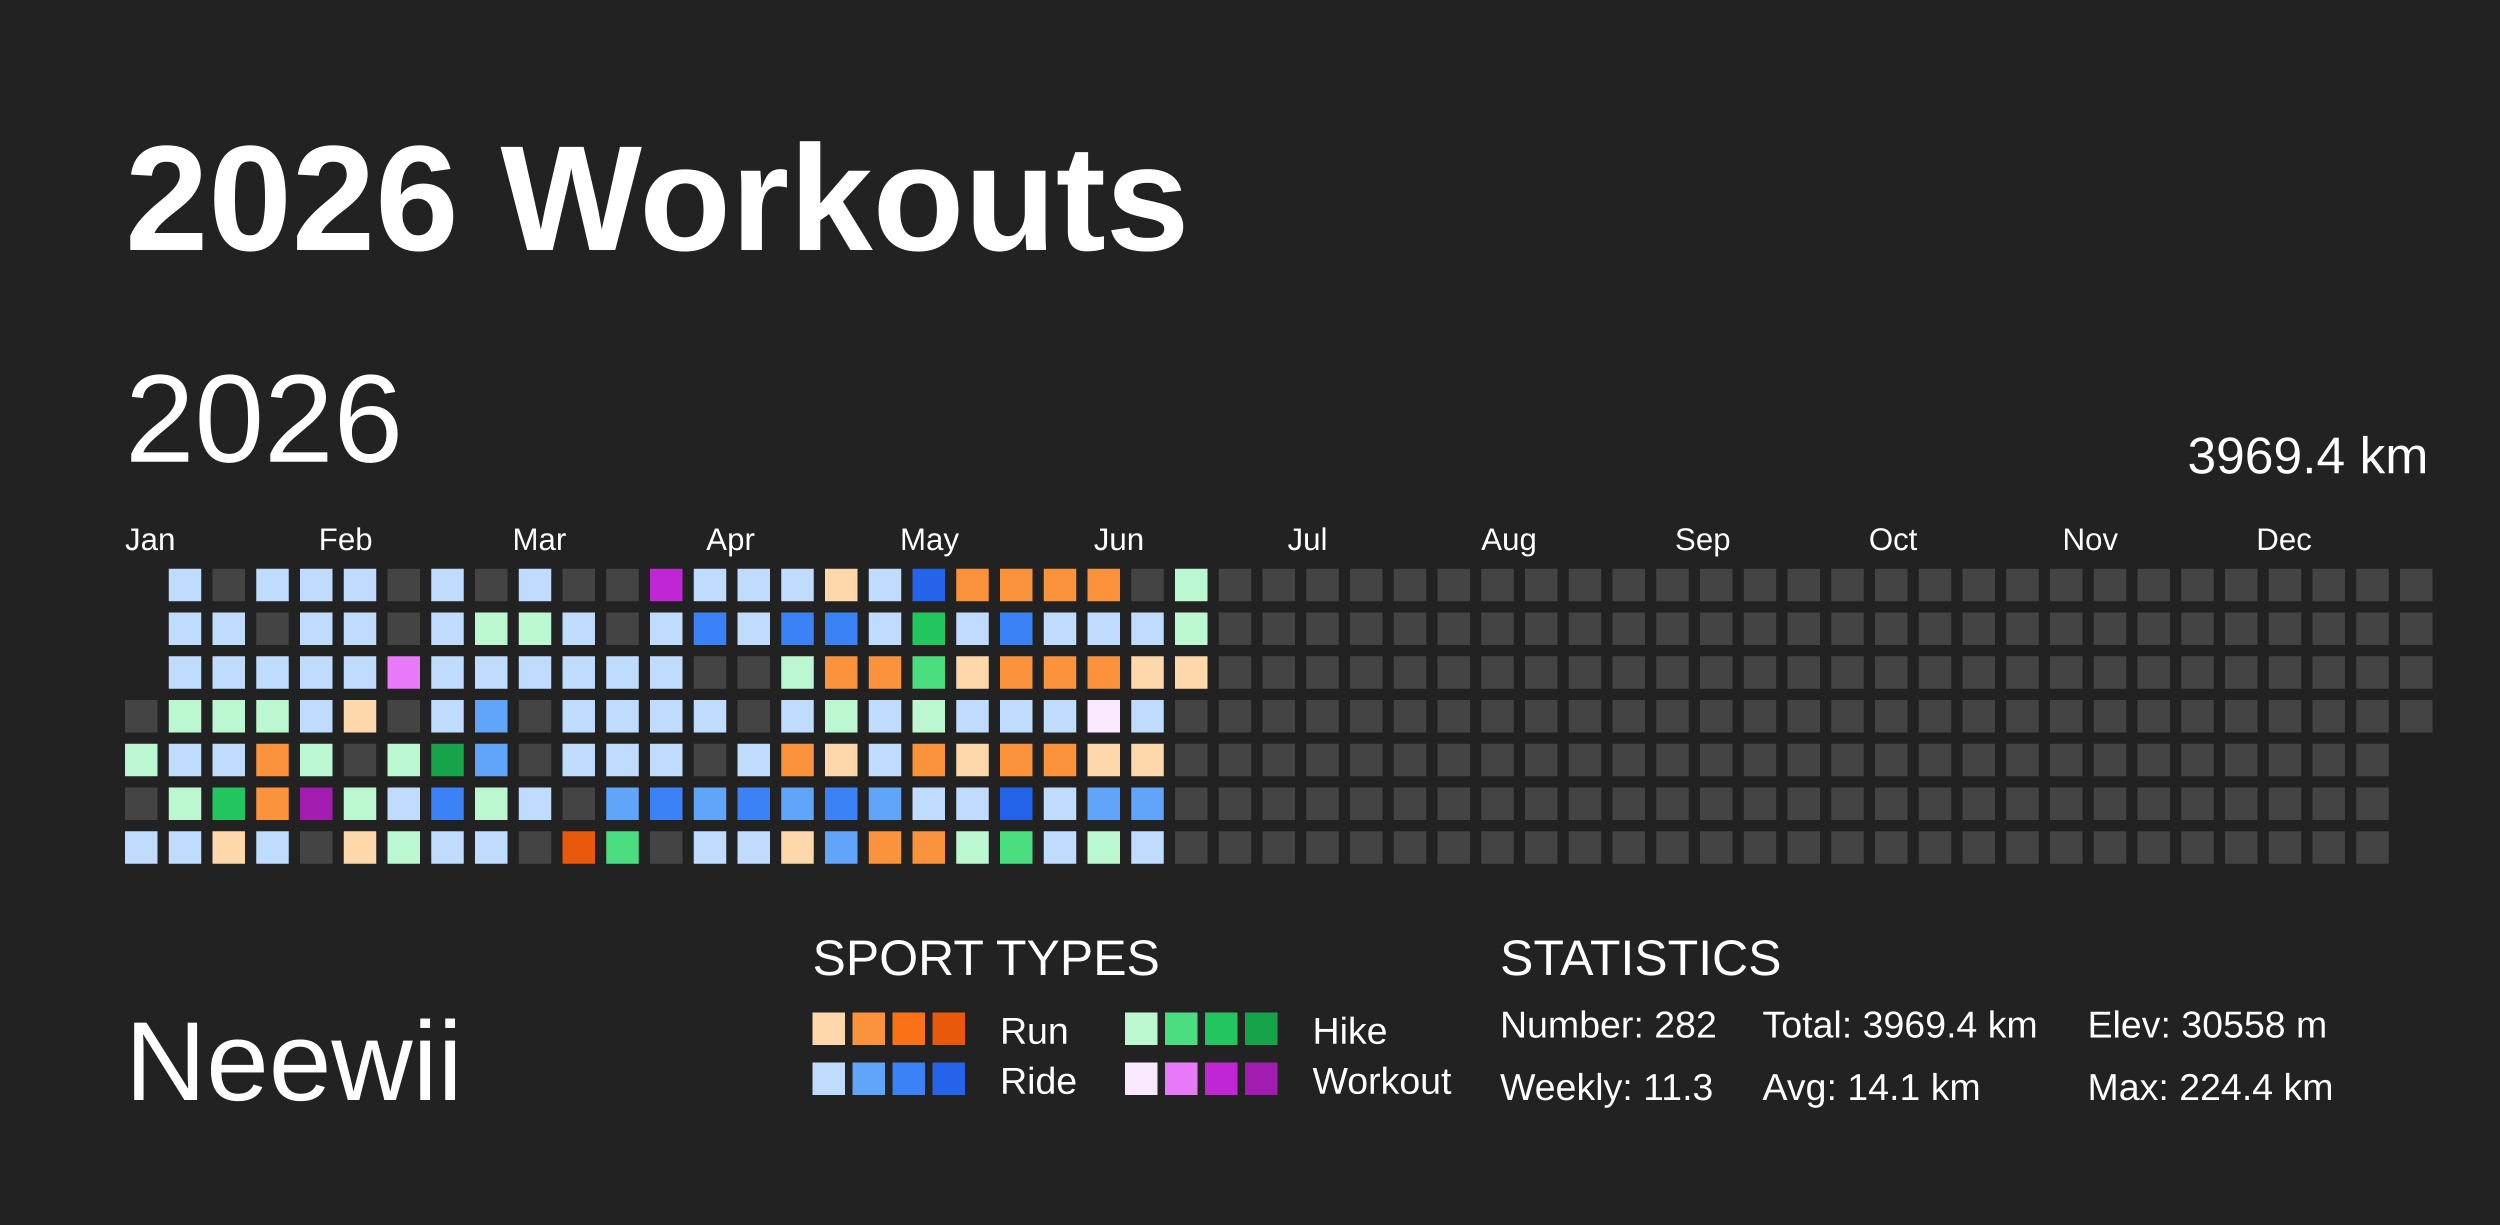
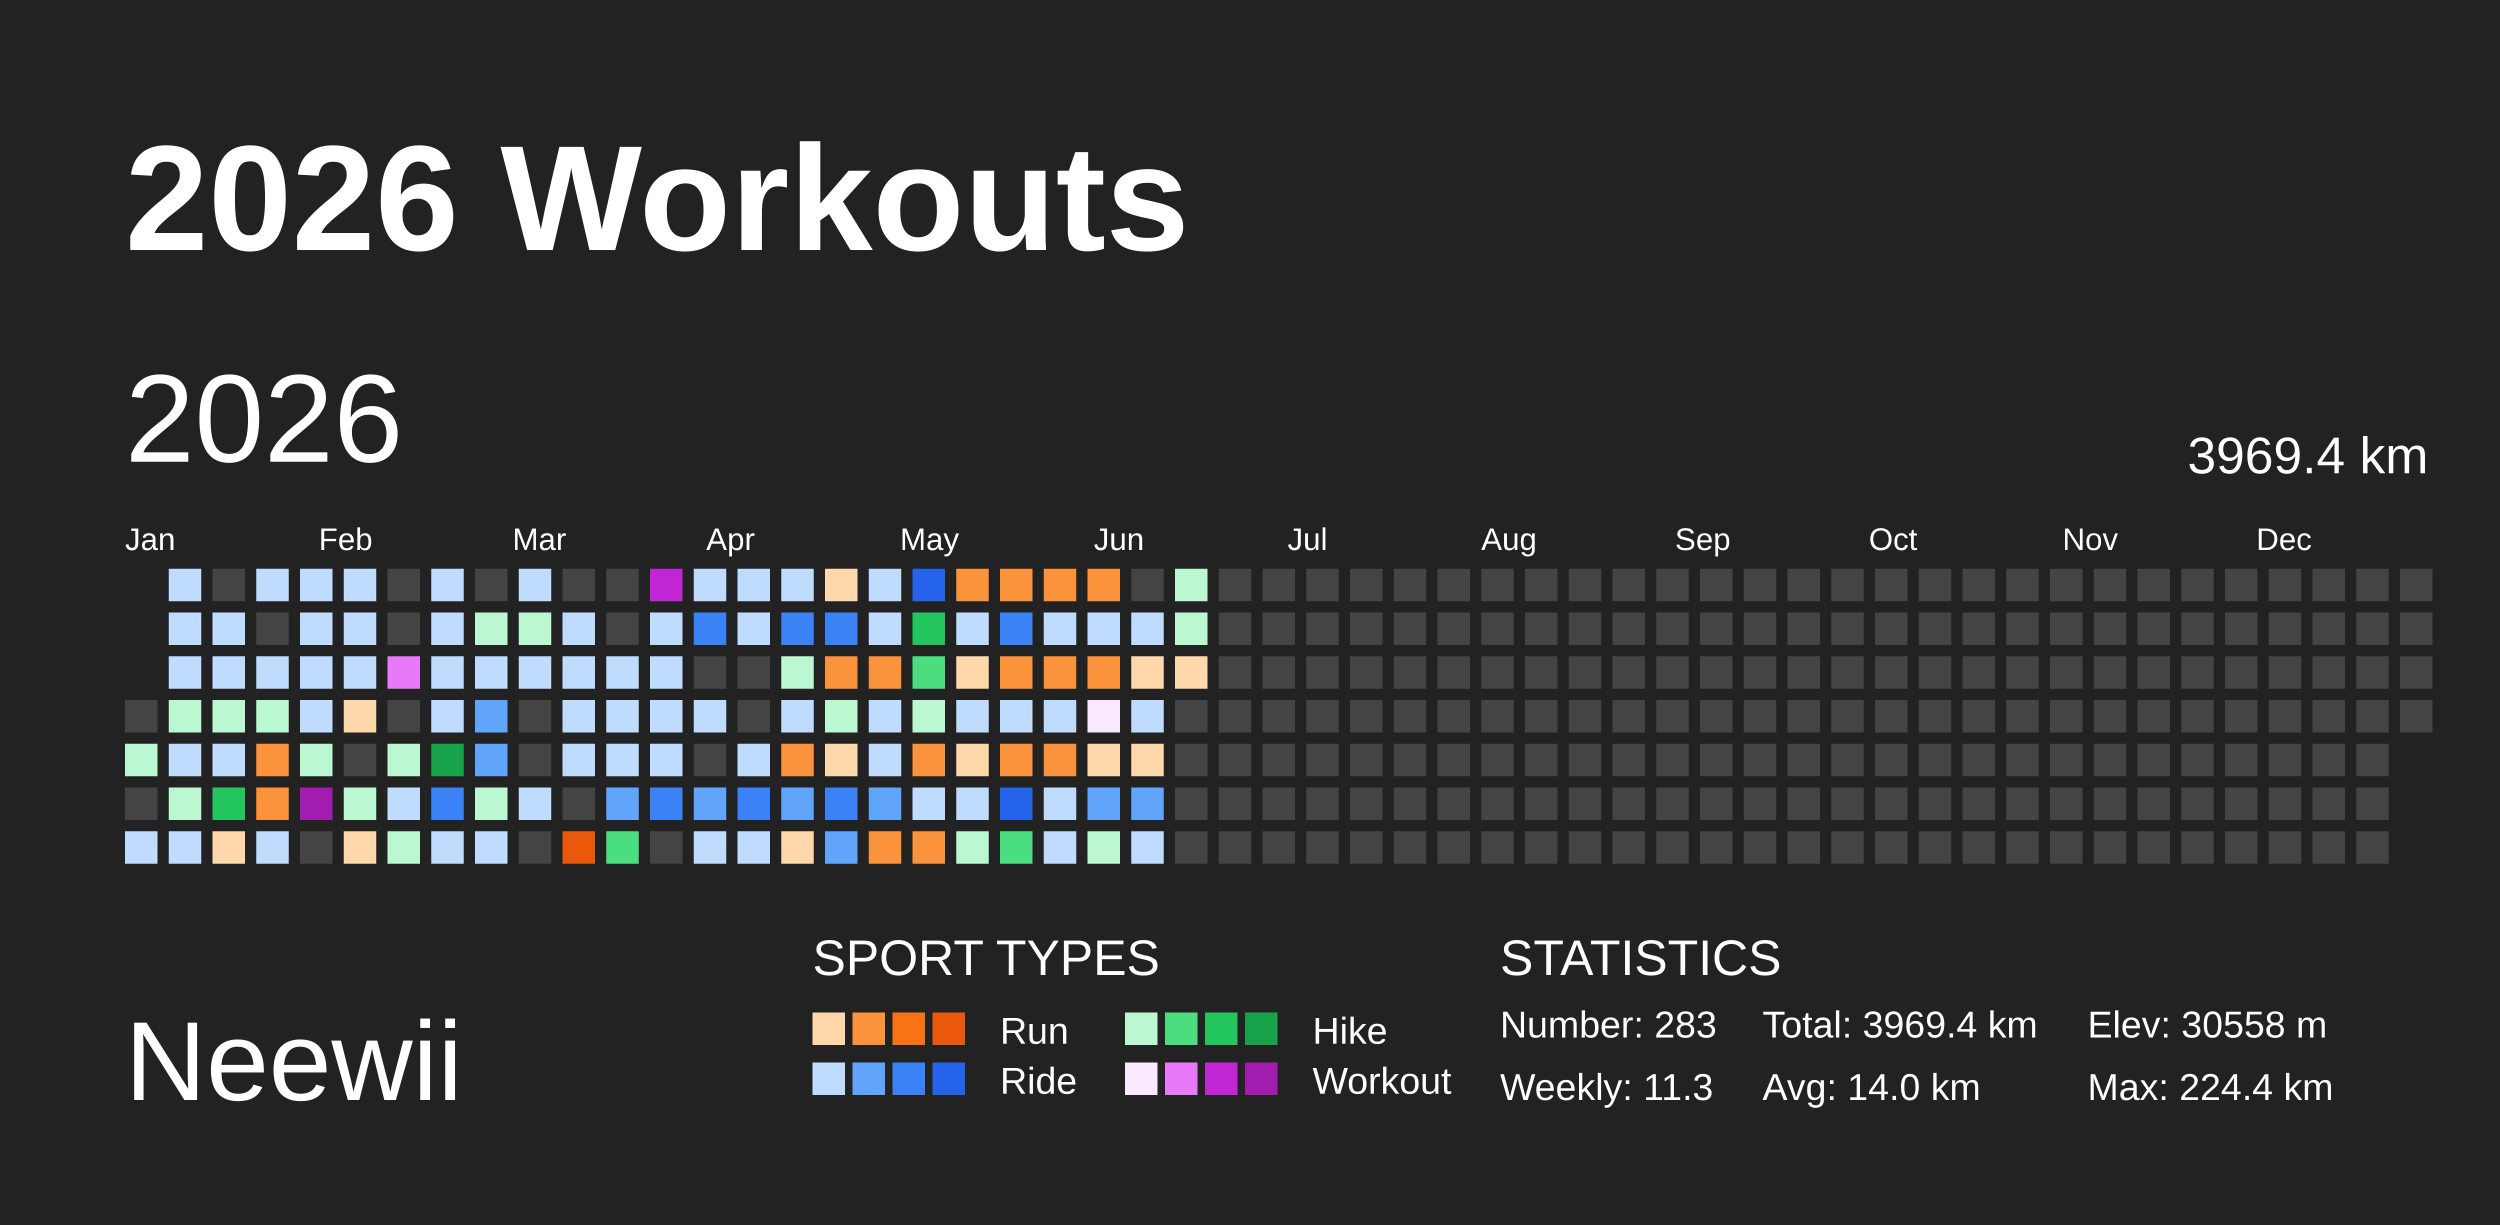
<svg xmlns="http://www.w3.org/2000/svg" baseProfile="full" height="98mm" version="1.1" viewBox="0,0,200,98" width="200mm">
  <defs />
  <rect fill="#222222" height="98" width="200" x="0" y="0" />
  <text fill="#FFFFFF" style="font-size:12px; font-family:Arial; font-weight:bold;" x="10" y="20">2026 Workouts</text>
  <text fill="#FFFFFF" style="font-size:9px; font-family:Arial" x="10" y="88">Neewii</text>
  <text fill="#FFFFFF" style="font-size:4px; font-family:Arial" x="65" y="78">SPORT TYPES</text>
  <rect fill="#fed7aa" height="2.6" width="2.6" x="65.0" y="81" />
  <rect fill="#fb923c" height="2.6" width="2.6" x="68.2" y="81" />
  <rect fill="#f97316" height="2.6" width="2.6" x="71.4" y="81" />
  <rect fill="#ea580c" height="2.6" width="2.6" x="74.6" y="81" />
  <text fill="#FFFFFF" style="font-size:3px; font-family:Arial" x="80" y="83.5">Run</text>
  <rect fill="#bbf7d0" height="2.6" width="2.6" x="90.0" y="81" />
  <rect fill="#4ade80" height="2.6" width="2.6" x="93.2" y="81" />
  <rect fill="#22c55e" height="2.6" width="2.6" x="96.4" y="81" />
  <rect fill="#16a34a" height="2.6" width="2.6" x="99.6" y="81" />
  <text fill="#FFFFFF" style="font-size:3px; font-family:Arial" x="105" y="83.5">Hike</text>
  <rect fill="#bfdbfe" height="2.6" width="2.6" x="65.0" y="85" />
  <rect fill="#60a5fa" height="2.6" width="2.6" x="68.2" y="85" />
  <rect fill="#3b82f6" height="2.6" width="2.6" x="71.4" y="85" />
  <rect fill="#2563eb" height="2.6" width="2.6" x="74.6" y="85" />
  <text fill="#FFFFFF" style="font-size:3px; font-family:Arial" x="80" y="87.5">Ride</text>
  <rect fill="#fae8ff" height="2.6" width="2.6" x="90.0" y="85" />
  <rect fill="#e879f9" height="2.6" width="2.6" x="93.2" y="85" />
  <rect fill="#c026d3" height="2.6" width="2.6" x="96.4" y="85" />
  <rect fill="#a21caf" height="2.6" width="2.6" x="99.6" y="85" />
  <text fill="#FFFFFF" style="font-size:3px; font-family:Arial" x="105" y="87.5">Workout</text>
  <text fill="#FFFFFF" style="font-size:4px; font-family:Arial" x="120" y="78">STATISTICS</text>
-   <text fill="#FFFFFF" style="font-size:3px; font-family:Arial" x="120" y="83">Number: 282</text>
+   <text fill="#FFFFFF" style="font-size:3px; font-family:Arial" x="120" y="83">Number: 283</text>
  <text fill="#FFFFFF" style="font-size:3px; font-family:Arial" x="120" y="88">Weekly: 11.3</text>
  <text fill="#FFFFFF" style="font-size:3px; font-family:Arial" x="141" y="83">Total: 3969.4 km</text>
-   <text fill="#FFFFFF" style="font-size:3px; font-family:Arial" x="141" y="88">Avg: 14.1 km</text>
+   <text fill="#FFFFFF" style="font-size:3px; font-family:Arial" x="141" y="88">Avg: 14.0 km</text>
  <text fill="#FFFFFF" style="font-size:3px; font-family:Arial" x="167" y="83">Elev: 30558 m</text>
  <text fill="#FFFFFF" style="font-size:3px; font-family:Arial" x="167" y="88">Max: 224.4 km</text>
  <text dominant-baseline="hanging" fill="#FFFFFF" style="font-size:10.0px; font-family:Arial;" x="10" y="30">2026</text>
  <text dominant-baseline="hanging" fill="#FFFFFF" style="font-size:4.125px; font-family:Arial;" x="175" y="35">3969.4 km</text>
  <text fill="#FFFFFF" style="font-size:2.5px; font-family:Arial" x="10.0" y="44">Jan</text>
  <text fill="#FFFFFF" style="font-size:2.5px; font-family:Arial" x="25.5" y="44">Feb</text>
  <text fill="#FFFFFF" style="font-size:2.5px; font-family:Arial" x="41.0" y="44">Mar</text>
  <text fill="#FFFFFF" style="font-size:2.5px; font-family:Arial" x="56.5" y="44">Apr</text>
  <text fill="#FFFFFF" style="font-size:2.5px; font-family:Arial" x="72.0" y="44">May</text>
  <text fill="#FFFFFF" style="font-size:2.5px; font-family:Arial" x="87.5" y="44">Jun</text>
  <text fill="#FFFFFF" style="font-size:2.5px; font-family:Arial" x="103.0" y="44">Jul</text>
  <text fill="#FFFFFF" style="font-size:2.5px; font-family:Arial" x="118.5" y="44">Aug</text>
  <text fill="#FFFFFF" style="font-size:2.5px; font-family:Arial" x="134.0" y="44">Sep</text>
  <text fill="#FFFFFF" style="font-size:2.5px; font-family:Arial" x="149.5" y="44">Oct</text>
  <text fill="#FFFFFF" style="font-size:2.5px; font-family:Arial" x="165.0" y="44">Nov</text>
  <text fill="#FFFFFF" style="font-size:2.5px; font-family:Arial" x="180.5" y="44">Dec</text>
  <rect fill="#444444" height="2.6" width="2.6" x="10.0" y="56.0" />
  <rect fill="#bbf7d0" height="2.6" width="2.6" x="10.0" y="59.5" />
  <rect fill="#444444" height="2.6" width="2.6" x="10.0" y="63.0" />
  <rect fill="#bfdbfe" height="2.6" width="2.6" x="10.0" y="66.5" />
  <rect fill="#bfdbfe" height="2.6" width="2.6" x="13.5" y="45.5" />
  <rect fill="#bfdbfe" height="2.6" width="2.6" x="13.5" y="49.0" />
  <rect fill="#bfdbfe" height="2.6" width="2.6" x="13.5" y="52.5" />
  <rect fill="#bbf7d0" height="2.6" width="2.6" x="13.5" y="56.0" />
  <rect fill="#bfdbfe" height="2.6" width="2.6" x="13.5" y="59.5" />
  <rect fill="#bbf7d0" height="2.6" width="2.6" x="13.5" y="63.0" />
  <rect fill="#bfdbfe" height="2.6" width="2.6" x="13.5" y="66.5" />
  <rect fill="#444444" height="2.6" width="2.6" x="17.0" y="45.5" />
  <rect fill="#bfdbfe" height="2.6" width="2.6" x="17.0" y="49.0" />
  <rect fill="#bfdbfe" height="2.6" width="2.6" x="17.0" y="52.5" />
  <rect fill="#bbf7d0" height="2.6" width="2.6" x="17.0" y="56.0" />
  <rect fill="#bfdbfe" height="2.6" width="2.6" x="17.0" y="59.5" />
  <rect fill="#22c55e" height="2.6" width="2.6" x="17.0" y="63.0" />
  <rect fill="#fed7aa" height="2.6" width="2.6" x="17.0" y="66.5" />
  <rect fill="#bfdbfe" height="2.6" width="2.6" x="20.5" y="45.5" />
  <rect fill="#444444" height="2.6" width="2.6" x="20.5" y="49.0" />
  <rect fill="#bfdbfe" height="2.6" width="2.6" x="20.5" y="52.5" />
  <rect fill="#bbf7d0" height="2.6" width="2.6" x="20.5" y="56.0" />
  <rect fill="#fb923c" height="2.6" width="2.6" x="20.5" y="59.5" />
  <rect fill="#fb923c" height="2.6" width="2.6" x="20.5" y="63.0" />
  <rect fill="#bfdbfe" height="2.6" width="2.6" x="20.5" y="66.5" />
  <rect fill="#bfdbfe" height="2.6" width="2.6" x="24.0" y="45.5" />
  <rect fill="#bfdbfe" height="2.6" width="2.6" x="24.0" y="49.0" />
  <rect fill="#bfdbfe" height="2.6" width="2.6" x="24.0" y="52.5" />
  <rect fill="#bfdbfe" height="2.6" width="2.6" x="24.0" y="56.0" />
  <rect fill="#bbf7d0" height="2.6" width="2.6" x="24.0" y="59.5" />
  <rect fill="#a21caf" height="2.6" width="2.6" x="24.0" y="63.0" />
  <rect fill="#444444" height="2.6" width="2.6" x="24.0" y="66.5" />
  <rect fill="#bfdbfe" height="2.6" width="2.6" x="27.5" y="45.5" />
  <rect fill="#bfdbfe" height="2.6" width="2.6" x="27.5" y="49.0" />
  <rect fill="#bfdbfe" height="2.6" width="2.6" x="27.5" y="52.5" />
  <rect fill="#fed7aa" height="2.6" width="2.6" x="27.5" y="56.0" />
  <rect fill="#444444" height="2.6" width="2.6" x="27.5" y="59.5" />
  <rect fill="#bbf7d0" height="2.6" width="2.6" x="27.5" y="63.0" />
  <rect fill="#fed7aa" height="2.6" width="2.6" x="27.5" y="66.5" />
  <rect fill="#444444" height="2.6" width="2.6" x="31.0" y="45.5" />
  <rect fill="#444444" height="2.6" width="2.6" x="31.0" y="49.0" />
  <rect fill="#e879f9" height="2.6" width="2.6" x="31.0" y="52.5" />
  <rect fill="#444444" height="2.6" width="2.6" x="31.0" y="56.0" />
  <rect fill="#bbf7d0" height="2.6" width="2.6" x="31.0" y="59.5" />
  <rect fill="#bfdbfe" height="2.6" width="2.6" x="31.0" y="63.0" />
  <rect fill="#bbf7d0" height="2.6" width="2.6" x="31.0" y="66.5" />
  <rect fill="#bfdbfe" height="2.6" width="2.6" x="34.5" y="45.5" />
  <rect fill="#bfdbfe" height="2.6" width="2.6" x="34.5" y="49.0" />
  <rect fill="#bfdbfe" height="2.6" width="2.6" x="34.5" y="52.5" />
  <rect fill="#bfdbfe" height="2.6" width="2.6" x="34.5" y="56.0" />
  <rect fill="#16a34a" height="2.6" width="2.6" x="34.5" y="59.5" />
  <rect fill="#3b82f6" height="2.6" width="2.6" x="34.5" y="63.0" />
  <rect fill="#bfdbfe" height="2.6" width="2.6" x="34.5" y="66.5" />
  <rect fill="#444444" height="2.6" width="2.6" x="38.0" y="45.5" />
  <rect fill="#bbf7d0" height="2.6" width="2.6" x="38.0" y="49.0" />
  <rect fill="#bfdbfe" height="2.6" width="2.6" x="38.0" y="52.5" />
  <rect fill="#60a5fa" height="2.6" width="2.6" x="38.0" y="56.0" />
  <rect fill="#60a5fa" height="2.6" width="2.6" x="38.0" y="59.5" />
  <rect fill="#bbf7d0" height="2.6" width="2.6" x="38.0" y="63.0" />
  <rect fill="#bfdbfe" height="2.6" width="2.6" x="38.0" y="66.5" />
  <rect fill="#bfdbfe" height="2.6" width="2.6" x="41.5" y="45.5" />
  <rect fill="#bbf7d0" height="2.6" width="2.6" x="41.5" y="49.0" />
  <rect fill="#bfdbfe" height="2.6" width="2.6" x="41.5" y="52.5" />
  <rect fill="#444444" height="2.6" width="2.6" x="41.5" y="56.0" />
  <rect fill="#444444" height="2.6" width="2.6" x="41.5" y="59.5" />
  <rect fill="#bfdbfe" height="2.6" width="2.6" x="41.5" y="63.0" />
  <rect fill="#444444" height="2.6" width="2.6" x="41.5" y="66.5" />
  <rect fill="#444444" height="2.6" width="2.6" x="45.0" y="45.5" />
  <rect fill="#bfdbfe" height="2.6" width="2.6" x="45.0" y="49.0" />
  <rect fill="#bfdbfe" height="2.6" width="2.6" x="45.0" y="52.5" />
  <rect fill="#bfdbfe" height="2.6" width="2.6" x="45.0" y="56.0" />
  <rect fill="#bfdbfe" height="2.6" width="2.6" x="45.0" y="59.5" />
  <rect fill="#444444" height="2.6" width="2.6" x="45.0" y="63.0" />
  <rect fill="#ea580c" height="2.6" width="2.6" x="45.0" y="66.5" />
  <rect fill="#444444" height="2.6" width="2.6" x="48.5" y="45.5" />
  <rect fill="#444444" height="2.6" width="2.6" x="48.5" y="49.0" />
  <rect fill="#bfdbfe" height="2.6" width="2.6" x="48.5" y="52.5" />
  <rect fill="#bfdbfe" height="2.6" width="2.6" x="48.5" y="56.0" />
  <rect fill="#bfdbfe" height="2.6" width="2.6" x="48.5" y="59.5" />
  <rect fill="#60a5fa" height="2.6" width="2.6" x="48.5" y="63.0" />
  <rect fill="#4ade80" height="2.6" width="2.6" x="48.5" y="66.5" />
  <rect fill="#c026d3" height="2.6" width="2.6" x="52.0" y="45.5" />
  <rect fill="#bfdbfe" height="2.6" width="2.6" x="52.0" y="49.0" />
  <rect fill="#bfdbfe" height="2.6" width="2.6" x="52.0" y="52.5" />
  <rect fill="#bfdbfe" height="2.6" width="2.6" x="52.0" y="56.0" />
  <rect fill="#bfdbfe" height="2.6" width="2.6" x="52.0" y="59.5" />
  <rect fill="#3b82f6" height="2.6" width="2.6" x="52.0" y="63.0" />
  <rect fill="#444444" height="2.6" width="2.6" x="52.0" y="66.5" />
  <rect fill="#bfdbfe" height="2.6" width="2.6" x="55.5" y="45.5" />
  <rect fill="#3b82f6" height="2.6" width="2.6" x="55.5" y="49.0" />
  <rect fill="#444444" height="2.6" width="2.6" x="55.5" y="52.5" />
  <rect fill="#bfdbfe" height="2.6" width="2.6" x="55.5" y="56.0" />
  <rect fill="#444444" height="2.6" width="2.6" x="55.5" y="59.5" />
  <rect fill="#60a5fa" height="2.6" width="2.6" x="55.5" y="63.0" />
  <rect fill="#bfdbfe" height="2.6" width="2.6" x="55.5" y="66.5" />
  <rect fill="#bfdbfe" height="2.6" width="2.6" x="59.0" y="45.5" />
  <rect fill="#bfdbfe" height="2.6" width="2.6" x="59.0" y="49.0" />
  <rect fill="#444444" height="2.6" width="2.6" x="59.0" y="52.5" />
  <rect fill="#444444" height="2.6" width="2.6" x="59.0" y="56.0" />
  <rect fill="#bfdbfe" height="2.6" width="2.6" x="59.0" y="59.5" />
  <rect fill="#3b82f6" height="2.6" width="2.6" x="59.0" y="63.0" />
  <rect fill="#bfdbfe" height="2.6" width="2.6" x="59.0" y="66.5" />
  <rect fill="#bfdbfe" height="2.6" width="2.6" x="62.5" y="45.5" />
  <rect fill="#3b82f6" height="2.6" width="2.6" x="62.5" y="49.0" />
  <rect fill="#bbf7d0" height="2.6" width="2.6" x="62.5" y="52.5" />
  <rect fill="#bfdbfe" height="2.6" width="2.6" x="62.5" y="56.0" />
  <rect fill="#fb923c" height="2.6" width="2.6" x="62.5" y="59.5" />
  <rect fill="#60a5fa" height="2.6" width="2.6" x="62.5" y="63.0" />
  <rect fill="#fed7aa" height="2.6" width="2.6" x="62.5" y="66.5" />
  <rect fill="#fed7aa" height="2.6" width="2.6" x="66.0" y="45.5" />
  <rect fill="#3b82f6" height="2.6" width="2.6" x="66.0" y="49.0" />
  <rect fill="#fb923c" height="2.6" width="2.6" x="66.0" y="52.5" />
  <rect fill="#bbf7d0" height="2.6" width="2.6" x="66.0" y="56.0" />
  <rect fill="#fed7aa" height="2.6" width="2.6" x="66.0" y="59.5" />
  <rect fill="#3b82f6" height="2.6" width="2.6" x="66.0" y="63.0" />
  <rect fill="#60a5fa" height="2.6" width="2.6" x="66.0" y="66.5" />
  <rect fill="#bfdbfe" height="2.6" width="2.6" x="69.5" y="45.5" />
  <rect fill="#bfdbfe" height="2.6" width="2.6" x="69.5" y="49.0" />
  <rect fill="#fb923c" height="2.6" width="2.6" x="69.5" y="52.5" />
  <rect fill="#bfdbfe" height="2.6" width="2.6" x="69.5" y="56.0" />
  <rect fill="#bfdbfe" height="2.6" width="2.6" x="69.5" y="59.5" />
  <rect fill="#60a5fa" height="2.6" width="2.6" x="69.5" y="63.0" />
  <rect fill="#fb923c" height="2.6" width="2.6" x="69.5" y="66.5" />
  <rect fill="#2563eb" height="2.6" width="2.6" x="73.0" y="45.5" />
  <rect fill="#22c55e" height="2.6" width="2.6" x="73.0" y="49.0" />
  <rect fill="#4ade80" height="2.6" width="2.6" x="73.0" y="52.5" />
  <rect fill="#bbf7d0" height="2.6" width="2.6" x="73.0" y="56.0" />
  <rect fill="#fb923c" height="2.6" width="2.6" x="73.0" y="59.5" />
  <rect fill="#bfdbfe" height="2.6" width="2.6" x="73.0" y="63.0" />
  <rect fill="#fb923c" height="2.6" width="2.6" x="73.0" y="66.5" />
  <rect fill="#fb923c" height="2.6" width="2.6" x="76.5" y="45.5" />
  <rect fill="#bfdbfe" height="2.6" width="2.6" x="76.5" y="49.0" />
  <rect fill="#fed7aa" height="2.6" width="2.6" x="76.5" y="52.5" />
  <rect fill="#bfdbfe" height="2.6" width="2.6" x="76.5" y="56.0" />
  <rect fill="#fed7aa" height="2.6" width="2.6" x="76.5" y="59.5" />
  <rect fill="#bfdbfe" height="2.6" width="2.6" x="76.5" y="63.0" />
  <rect fill="#bbf7d0" height="2.6" width="2.6" x="76.5" y="66.5" />
  <rect fill="#fb923c" height="2.6" width="2.6" x="80.0" y="45.5" />
  <rect fill="#3b82f6" height="2.6" width="2.6" x="80.0" y="49.0" />
  <rect fill="#fb923c" height="2.6" width="2.6" x="80.0" y="52.5" />
  <rect fill="#bfdbfe" height="2.6" width="2.6" x="80.0" y="56.0" />
  <rect fill="#fb923c" height="2.6" width="2.6" x="80.0" y="59.5" />
  <rect fill="#2563eb" height="2.6" width="2.6" x="80.0" y="63.0" />
  <rect fill="#4ade80" height="2.6" width="2.6" x="80.0" y="66.5" />
  <rect fill="#fb923c" height="2.6" width="2.6" x="83.5" y="45.5" />
  <rect fill="#bfdbfe" height="2.6" width="2.6" x="83.5" y="49.0" />
  <rect fill="#fb923c" height="2.6" width="2.6" x="83.5" y="52.5" />
  <rect fill="#bfdbfe" height="2.6" width="2.6" x="83.5" y="56.0" />
  <rect fill="#fb923c" height="2.6" width="2.6" x="83.5" y="59.5" />
  <rect fill="#bfdbfe" height="2.6" width="2.6" x="83.5" y="63.0" />
  <rect fill="#bfdbfe" height="2.6" width="2.6" x="83.5" y="66.5" />
  <rect fill="#fb923c" height="2.6" width="2.6" x="87.0" y="45.5" />
  <rect fill="#bfdbfe" height="2.6" width="2.6" x="87.0" y="49.0" />
  <rect fill="#fb923c" height="2.6" width="2.6" x="87.0" y="52.5" />
  <rect fill="#fae8ff" height="2.6" width="2.6" x="87.0" y="56.0" />
  <rect fill="#fed7aa" height="2.6" width="2.6" x="87.0" y="59.5" />
  <rect fill="#60a5fa" height="2.6" width="2.6" x="87.0" y="63.0" />
  <rect fill="#bbf7d0" height="2.6" width="2.6" x="87.0" y="66.5" />
  <rect fill="#444444" height="2.6" width="2.6" x="90.5" y="45.5" />
  <rect fill="#bfdbfe" height="2.6" width="2.6" x="90.5" y="49.0" />
  <rect fill="#fed7aa" height="2.6" width="2.6" x="90.5" y="52.5" />
  <rect fill="#bfdbfe" height="2.6" width="2.6" x="90.5" y="56.0" />
  <rect fill="#fed7aa" height="2.6" width="2.6" x="90.5" y="59.5" />
  <rect fill="#60a5fa" height="2.6" width="2.6" x="90.5" y="63.0" />
  <rect fill="#bfdbfe" height="2.6" width="2.6" x="90.5" y="66.5" />
  <rect fill="#bbf7d0" height="2.6" width="2.6" x="94.0" y="45.5" />
  <rect fill="#bbf7d0" height="2.6" width="2.6" x="94.0" y="49.0" />
  <rect fill="#fed7aa" height="2.6" width="2.6" x="94.0" y="52.5" />
  <rect fill="#444444" height="2.6" width="2.6" x="94.0" y="56.0" />
  <rect fill="#444444" height="2.6" width="2.6" x="94.0" y="59.5" />
  <rect fill="#444444" height="2.6" width="2.6" x="94.0" y="63.0" />
  <rect fill="#444444" height="2.6" width="2.6" x="94.0" y="66.5" />
  <rect fill="#444444" height="2.6" width="2.6" x="97.5" y="45.5" />
  <rect fill="#444444" height="2.6" width="2.6" x="97.5" y="49.0" />
  <rect fill="#444444" height="2.6" width="2.6" x="97.5" y="52.5" />
  <rect fill="#444444" height="2.6" width="2.6" x="97.5" y="56.0" />
  <rect fill="#444444" height="2.6" width="2.6" x="97.5" y="59.5" />
  <rect fill="#444444" height="2.6" width="2.6" x="97.5" y="63.0" />
  <rect fill="#444444" height="2.6" width="2.6" x="97.5" y="66.5" />
  <rect fill="#444444" height="2.6" width="2.6" x="101.0" y="45.5" />
  <rect fill="#444444" height="2.6" width="2.6" x="101.0" y="49.0" />
  <rect fill="#444444" height="2.6" width="2.6" x="101.0" y="52.5" />
  <rect fill="#444444" height="2.6" width="2.6" x="101.0" y="56.0" />
  <rect fill="#444444" height="2.6" width="2.6" x="101.0" y="59.5" />
  <rect fill="#444444" height="2.6" width="2.6" x="101.0" y="63.0" />
  <rect fill="#444444" height="2.6" width="2.6" x="101.0" y="66.5" />
  <rect fill="#444444" height="2.6" width="2.6" x="104.5" y="45.5" />
  <rect fill="#444444" height="2.6" width="2.6" x="104.5" y="49.0" />
  <rect fill="#444444" height="2.6" width="2.6" x="104.5" y="52.5" />
  <rect fill="#444444" height="2.6" width="2.6" x="104.5" y="56.0" />
  <rect fill="#444444" height="2.6" width="2.6" x="104.5" y="59.5" />
  <rect fill="#444444" height="2.6" width="2.6" x="104.5" y="63.0" />
  <rect fill="#444444" height="2.6" width="2.6" x="104.5" y="66.5" />
  <rect fill="#444444" height="2.6" width="2.6" x="108.0" y="45.5" />
  <rect fill="#444444" height="2.6" width="2.6" x="108.0" y="49.0" />
  <rect fill="#444444" height="2.6" width="2.6" x="108.0" y="52.5" />
  <rect fill="#444444" height="2.6" width="2.6" x="108.0" y="56.0" />
  <rect fill="#444444" height="2.6" width="2.6" x="108.0" y="59.5" />
  <rect fill="#444444" height="2.6" width="2.6" x="108.0" y="63.0" />
  <rect fill="#444444" height="2.6" width="2.6" x="108.0" y="66.5" />
  <rect fill="#444444" height="2.6" width="2.6" x="111.5" y="45.5" />
  <rect fill="#444444" height="2.6" width="2.6" x="111.5" y="49.0" />
  <rect fill="#444444" height="2.6" width="2.6" x="111.5" y="52.5" />
  <rect fill="#444444" height="2.6" width="2.6" x="111.5" y="56.0" />
  <rect fill="#444444" height="2.6" width="2.6" x="111.5" y="59.5" />
  <rect fill="#444444" height="2.6" width="2.6" x="111.5" y="63.0" />
  <rect fill="#444444" height="2.6" width="2.6" x="111.5" y="66.5" />
  <rect fill="#444444" height="2.6" width="2.6" x="115.0" y="45.5" />
  <rect fill="#444444" height="2.6" width="2.6" x="115.0" y="49.0" />
  <rect fill="#444444" height="2.6" width="2.6" x="115.0" y="52.5" />
  <rect fill="#444444" height="2.6" width="2.6" x="115.0" y="56.0" />
  <rect fill="#444444" height="2.6" width="2.6" x="115.0" y="59.5" />
  <rect fill="#444444" height="2.6" width="2.6" x="115.0" y="63.0" />
  <rect fill="#444444" height="2.6" width="2.6" x="115.0" y="66.5" />
  <rect fill="#444444" height="2.6" width="2.6" x="118.5" y="45.5" />
  <rect fill="#444444" height="2.6" width="2.6" x="118.5" y="49.0" />
  <rect fill="#444444" height="2.6" width="2.6" x="118.5" y="52.5" />
  <rect fill="#444444" height="2.6" width="2.6" x="118.5" y="56.0" />
  <rect fill="#444444" height="2.6" width="2.6" x="118.5" y="59.5" />
  <rect fill="#444444" height="2.6" width="2.6" x="118.5" y="63.0" />
  <rect fill="#444444" height="2.6" width="2.6" x="118.5" y="66.5" />
  <rect fill="#444444" height="2.6" width="2.6" x="122.0" y="45.5" />
  <rect fill="#444444" height="2.6" width="2.6" x="122.0" y="49.0" />
  <rect fill="#444444" height="2.6" width="2.6" x="122.0" y="52.5" />
  <rect fill="#444444" height="2.6" width="2.6" x="122.0" y="56.0" />
  <rect fill="#444444" height="2.6" width="2.6" x="122.0" y="59.5" />
  <rect fill="#444444" height="2.6" width="2.6" x="122.0" y="63.0" />
  <rect fill="#444444" height="2.6" width="2.6" x="122.0" y="66.5" />
  <rect fill="#444444" height="2.6" width="2.6" x="125.5" y="45.5" />
  <rect fill="#444444" height="2.6" width="2.6" x="125.5" y="49.0" />
  <rect fill="#444444" height="2.6" width="2.6" x="125.5" y="52.5" />
  <rect fill="#444444" height="2.6" width="2.6" x="125.5" y="56.0" />
  <rect fill="#444444" height="2.6" width="2.6" x="125.5" y="59.5" />
  <rect fill="#444444" height="2.6" width="2.6" x="125.5" y="63.0" />
  <rect fill="#444444" height="2.6" width="2.6" x="125.5" y="66.5" />
  <rect fill="#444444" height="2.6" width="2.6" x="129.0" y="45.5" />
  <rect fill="#444444" height="2.6" width="2.6" x="129.0" y="49.0" />
  <rect fill="#444444" height="2.6" width="2.6" x="129.0" y="52.5" />
  <rect fill="#444444" height="2.6" width="2.6" x="129.0" y="56.0" />
  <rect fill="#444444" height="2.6" width="2.6" x="129.0" y="59.5" />
  <rect fill="#444444" height="2.6" width="2.6" x="129.0" y="63.0" />
  <rect fill="#444444" height="2.6" width="2.6" x="129.0" y="66.5" />
  <rect fill="#444444" height="2.6" width="2.6" x="132.5" y="45.5" />
  <rect fill="#444444" height="2.6" width="2.6" x="132.5" y="49.0" />
  <rect fill="#444444" height="2.6" width="2.6" x="132.5" y="52.5" />
  <rect fill="#444444" height="2.6" width="2.6" x="132.5" y="56.0" />
  <rect fill="#444444" height="2.6" width="2.6" x="132.5" y="59.5" />
  <rect fill="#444444" height="2.6" width="2.6" x="132.5" y="63.0" />
  <rect fill="#444444" height="2.6" width="2.6" x="132.5" y="66.5" />
  <rect fill="#444444" height="2.6" width="2.6" x="136.0" y="45.5" />
  <rect fill="#444444" height="2.6" width="2.6" x="136.0" y="49.0" />
  <rect fill="#444444" height="2.6" width="2.6" x="136.0" y="52.5" />
  <rect fill="#444444" height="2.6" width="2.6" x="136.0" y="56.0" />
  <rect fill="#444444" height="2.6" width="2.6" x="136.0" y="59.5" />
  <rect fill="#444444" height="2.6" width="2.6" x="136.0" y="63.0" />
  <rect fill="#444444" height="2.6" width="2.6" x="136.0" y="66.5" />
  <rect fill="#444444" height="2.6" width="2.6" x="139.5" y="45.5" />
  <rect fill="#444444" height="2.6" width="2.6" x="139.5" y="49.0" />
  <rect fill="#444444" height="2.6" width="2.6" x="139.5" y="52.5" />
  <rect fill="#444444" height="2.6" width="2.6" x="139.5" y="56.0" />
  <rect fill="#444444" height="2.6" width="2.6" x="139.5" y="59.5" />
  <rect fill="#444444" height="2.6" width="2.6" x="139.5" y="63.0" />
  <rect fill="#444444" height="2.6" width="2.6" x="139.5" y="66.5" />
  <rect fill="#444444" height="2.6" width="2.6" x="143.0" y="45.5" />
  <rect fill="#444444" height="2.6" width="2.6" x="143.0" y="49.0" />
  <rect fill="#444444" height="2.6" width="2.6" x="143.0" y="52.5" />
  <rect fill="#444444" height="2.6" width="2.6" x="143.0" y="56.0" />
  <rect fill="#444444" height="2.6" width="2.6" x="143.0" y="59.5" />
  <rect fill="#444444" height="2.6" width="2.6" x="143.0" y="63.0" />
  <rect fill="#444444" height="2.6" width="2.6" x="143.0" y="66.5" />
  <rect fill="#444444" height="2.6" width="2.6" x="146.5" y="45.5" />
  <rect fill="#444444" height="2.6" width="2.6" x="146.5" y="49.0" />
  <rect fill="#444444" height="2.6" width="2.6" x="146.5" y="52.5" />
  <rect fill="#444444" height="2.6" width="2.6" x="146.5" y="56.0" />
  <rect fill="#444444" height="2.6" width="2.6" x="146.5" y="59.5" />
  <rect fill="#444444" height="2.6" width="2.6" x="146.5" y="63.0" />
  <rect fill="#444444" height="2.6" width="2.6" x="146.5" y="66.5" />
  <rect fill="#444444" height="2.6" width="2.6" x="150.0" y="45.5" />
  <rect fill="#444444" height="2.6" width="2.6" x="150.0" y="49.0" />
  <rect fill="#444444" height="2.6" width="2.6" x="150.0" y="52.5" />
  <rect fill="#444444" height="2.6" width="2.6" x="150.0" y="56.0" />
  <rect fill="#444444" height="2.6" width="2.6" x="150.0" y="59.5" />
  <rect fill="#444444" height="2.6" width="2.6" x="150.0" y="63.0" />
  <rect fill="#444444" height="2.6" width="2.6" x="150.0" y="66.5" />
  <rect fill="#444444" height="2.6" width="2.6" x="153.5" y="45.5" />
  <rect fill="#444444" height="2.6" width="2.6" x="153.5" y="49.0" />
  <rect fill="#444444" height="2.6" width="2.6" x="153.5" y="52.5" />
  <rect fill="#444444" height="2.6" width="2.6" x="153.5" y="56.0" />
  <rect fill="#444444" height="2.6" width="2.6" x="153.5" y="59.5" />
  <rect fill="#444444" height="2.6" width="2.6" x="153.5" y="63.0" />
  <rect fill="#444444" height="2.6" width="2.6" x="153.5" y="66.5" />
  <rect fill="#444444" height="2.6" width="2.6" x="157.0" y="45.5" />
  <rect fill="#444444" height="2.6" width="2.6" x="157.0" y="49.0" />
  <rect fill="#444444" height="2.6" width="2.6" x="157.0" y="52.5" />
  <rect fill="#444444" height="2.6" width="2.6" x="157.0" y="56.0" />
  <rect fill="#444444" height="2.6" width="2.6" x="157.0" y="59.5" />
  <rect fill="#444444" height="2.6" width="2.6" x="157.0" y="63.0" />
  <rect fill="#444444" height="2.6" width="2.6" x="157.0" y="66.5" />
  <rect fill="#444444" height="2.6" width="2.6" x="160.5" y="45.5" />
  <rect fill="#444444" height="2.6" width="2.6" x="160.5" y="49.0" />
  <rect fill="#444444" height="2.6" width="2.6" x="160.5" y="52.5" />
  <rect fill="#444444" height="2.6" width="2.6" x="160.5" y="56.0" />
  <rect fill="#444444" height="2.6" width="2.6" x="160.5" y="59.5" />
  <rect fill="#444444" height="2.6" width="2.6" x="160.5" y="63.0" />
  <rect fill="#444444" height="2.6" width="2.6" x="160.5" y="66.5" />
  <rect fill="#444444" height="2.6" width="2.6" x="164.0" y="45.5" />
  <rect fill="#444444" height="2.6" width="2.6" x="164.0" y="49.0" />
  <rect fill="#444444" height="2.6" width="2.6" x="164.0" y="52.5" />
  <rect fill="#444444" height="2.6" width="2.6" x="164.0" y="56.0" />
  <rect fill="#444444" height="2.6" width="2.6" x="164.0" y="59.5" />
  <rect fill="#444444" height="2.6" width="2.6" x="164.0" y="63.0" />
  <rect fill="#444444" height="2.6" width="2.6" x="164.0" y="66.5" />
  <rect fill="#444444" height="2.6" width="2.6" x="167.5" y="45.5" />
  <rect fill="#444444" height="2.6" width="2.6" x="167.5" y="49.0" />
  <rect fill="#444444" height="2.6" width="2.6" x="167.5" y="52.5" />
  <rect fill="#444444" height="2.6" width="2.6" x="167.5" y="56.0" />
  <rect fill="#444444" height="2.6" width="2.6" x="167.5" y="59.5" />
  <rect fill="#444444" height="2.6" width="2.6" x="167.5" y="63.0" />
  <rect fill="#444444" height="2.6" width="2.6" x="167.5" y="66.5" />
  <rect fill="#444444" height="2.6" width="2.6" x="171.0" y="45.5" />
  <rect fill="#444444" height="2.6" width="2.6" x="171.0" y="49.0" />
  <rect fill="#444444" height="2.6" width="2.6" x="171.0" y="52.5" />
  <rect fill="#444444" height="2.6" width="2.6" x="171.0" y="56.0" />
  <rect fill="#444444" height="2.6" width="2.6" x="171.0" y="59.5" />
  <rect fill="#444444" height="2.6" width="2.6" x="171.0" y="63.0" />
  <rect fill="#444444" height="2.6" width="2.6" x="171.0" y="66.5" />
  <rect fill="#444444" height="2.6" width="2.6" x="174.5" y="45.5" />
  <rect fill="#444444" height="2.6" width="2.6" x="174.5" y="49.0" />
  <rect fill="#444444" height="2.6" width="2.6" x="174.5" y="52.5" />
  <rect fill="#444444" height="2.6" width="2.6" x="174.5" y="56.0" />
  <rect fill="#444444" height="2.6" width="2.6" x="174.5" y="59.5" />
  <rect fill="#444444" height="2.6" width="2.6" x="174.5" y="63.0" />
  <rect fill="#444444" height="2.6" width="2.6" x="174.5" y="66.5" />
  <rect fill="#444444" height="2.6" width="2.6" x="178.0" y="45.5" />
  <rect fill="#444444" height="2.6" width="2.6" x="178.0" y="49.0" />
  <rect fill="#444444" height="2.6" width="2.6" x="178.0" y="52.5" />
  <rect fill="#444444" height="2.6" width="2.6" x="178.0" y="56.0" />
  <rect fill="#444444" height="2.6" width="2.6" x="178.0" y="59.5" />
  <rect fill="#444444" height="2.6" width="2.6" x="178.0" y="63.0" />
  <rect fill="#444444" height="2.6" width="2.6" x="178.0" y="66.5" />
  <rect fill="#444444" height="2.6" width="2.6" x="181.5" y="45.5" />
  <rect fill="#444444" height="2.6" width="2.6" x="181.5" y="49.0" />
  <rect fill="#444444" height="2.6" width="2.6" x="181.5" y="52.5" />
  <rect fill="#444444" height="2.6" width="2.6" x="181.5" y="56.0" />
  <rect fill="#444444" height="2.6" width="2.6" x="181.5" y="59.5" />
  <rect fill="#444444" height="2.6" width="2.6" x="181.5" y="63.0" />
  <rect fill="#444444" height="2.6" width="2.6" x="181.5" y="66.5" />
  <rect fill="#444444" height="2.6" width="2.6" x="185.0" y="45.5" />
  <rect fill="#444444" height="2.6" width="2.6" x="185.0" y="49.0" />
  <rect fill="#444444" height="2.6" width="2.6" x="185.0" y="52.5" />
  <rect fill="#444444" height="2.6" width="2.6" x="185.0" y="56.0" />
  <rect fill="#444444" height="2.6" width="2.6" x="185.0" y="59.5" />
  <rect fill="#444444" height="2.6" width="2.6" x="185.0" y="63.0" />
  <rect fill="#444444" height="2.6" width="2.6" x="185.0" y="66.5" />
  <rect fill="#444444" height="2.6" width="2.6" x="188.5" y="45.5" />
  <rect fill="#444444" height="2.6" width="2.6" x="188.5" y="49.0" />
  <rect fill="#444444" height="2.6" width="2.6" x="188.5" y="52.5" />
  <rect fill="#444444" height="2.6" width="2.6" x="188.5" y="56.0" />
  <rect fill="#444444" height="2.6" width="2.6" x="188.5" y="59.5" />
  <rect fill="#444444" height="2.6" width="2.6" x="188.5" y="63.0" />
  <rect fill="#444444" height="2.6" width="2.6" x="188.5" y="66.5" />
  <rect fill="#444444" height="2.6" width="2.6" x="192.0" y="45.5" />
  <rect fill="#444444" height="2.6" width="2.6" x="192.0" y="49.0" />
  <rect fill="#444444" height="2.6" width="2.6" x="192.0" y="52.5" />
  <rect fill="#444444" height="2.6" width="2.6" x="192.0" y="56.0" />
</svg>
